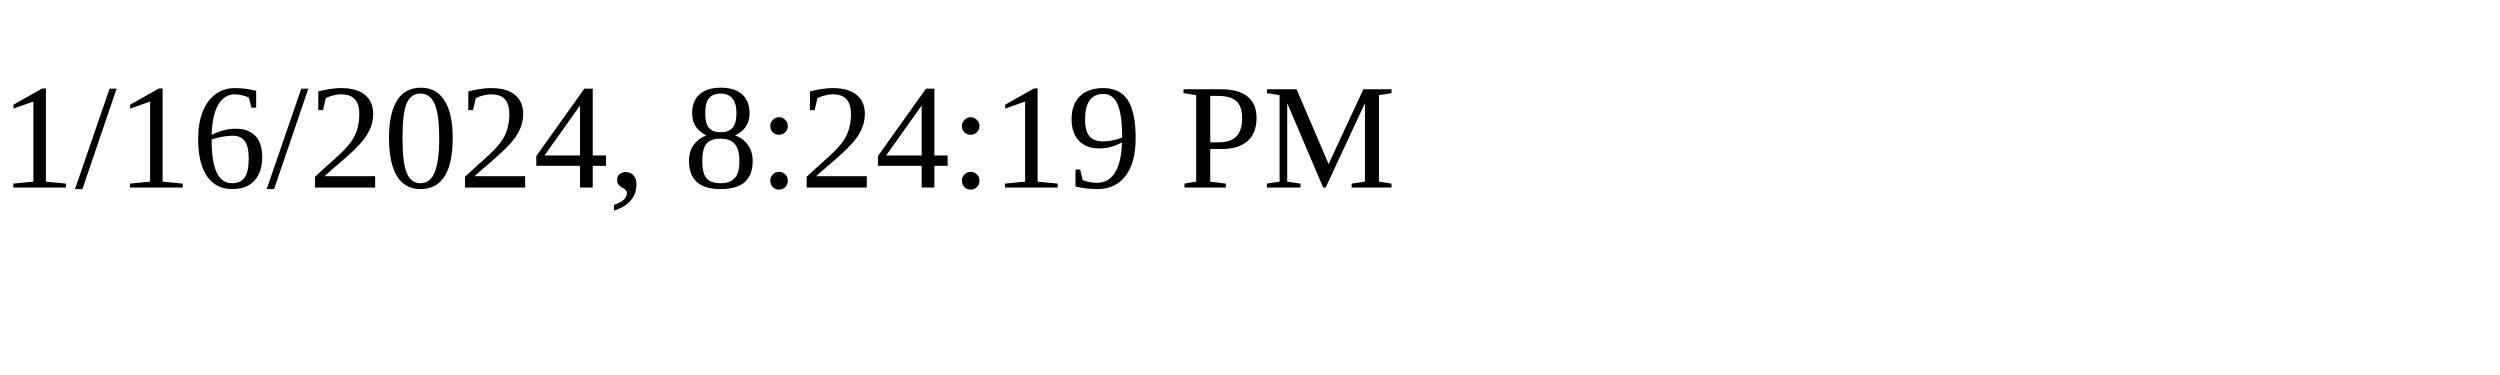
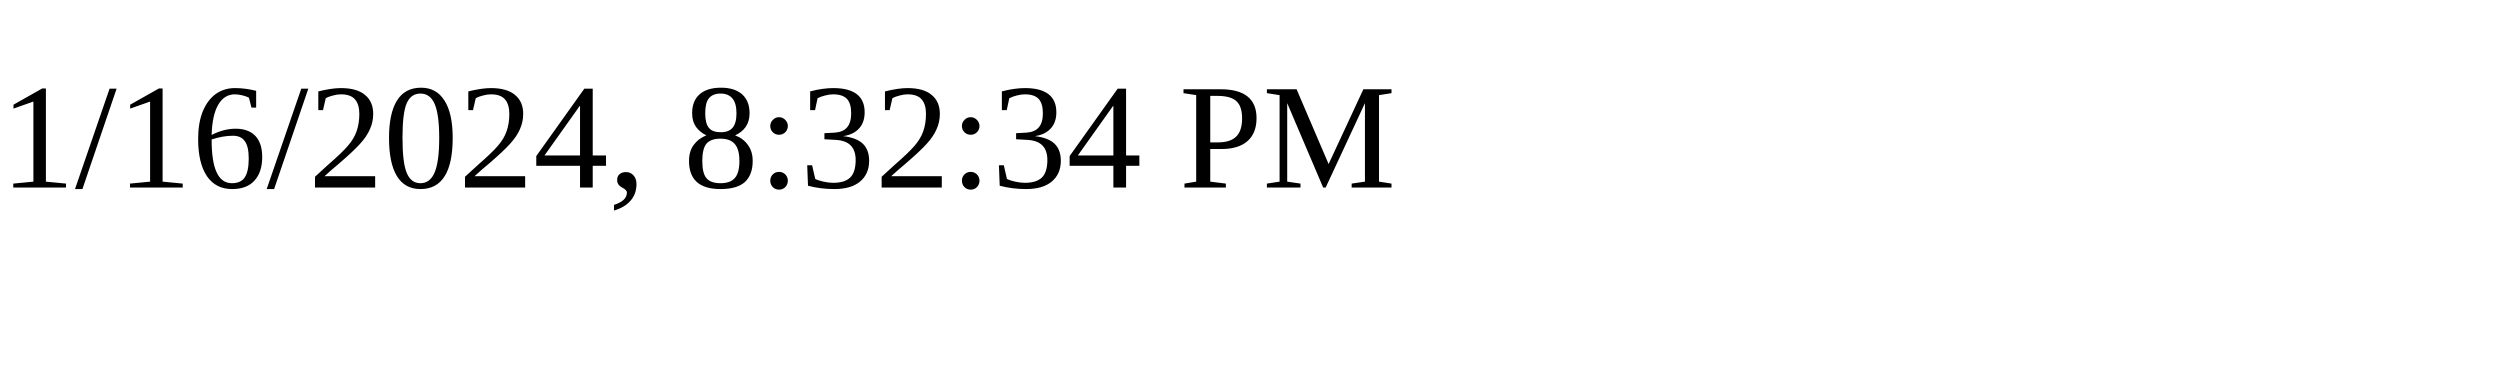
<svg xmlns="http://www.w3.org/2000/svg" height="30" width="200">
-   <text x="0" y="15">1/16/2024, 8:24:19 PM</text>
+   <text x="0" y="15">1/16/2024, 8:32:34 PM</text>
</svg>
